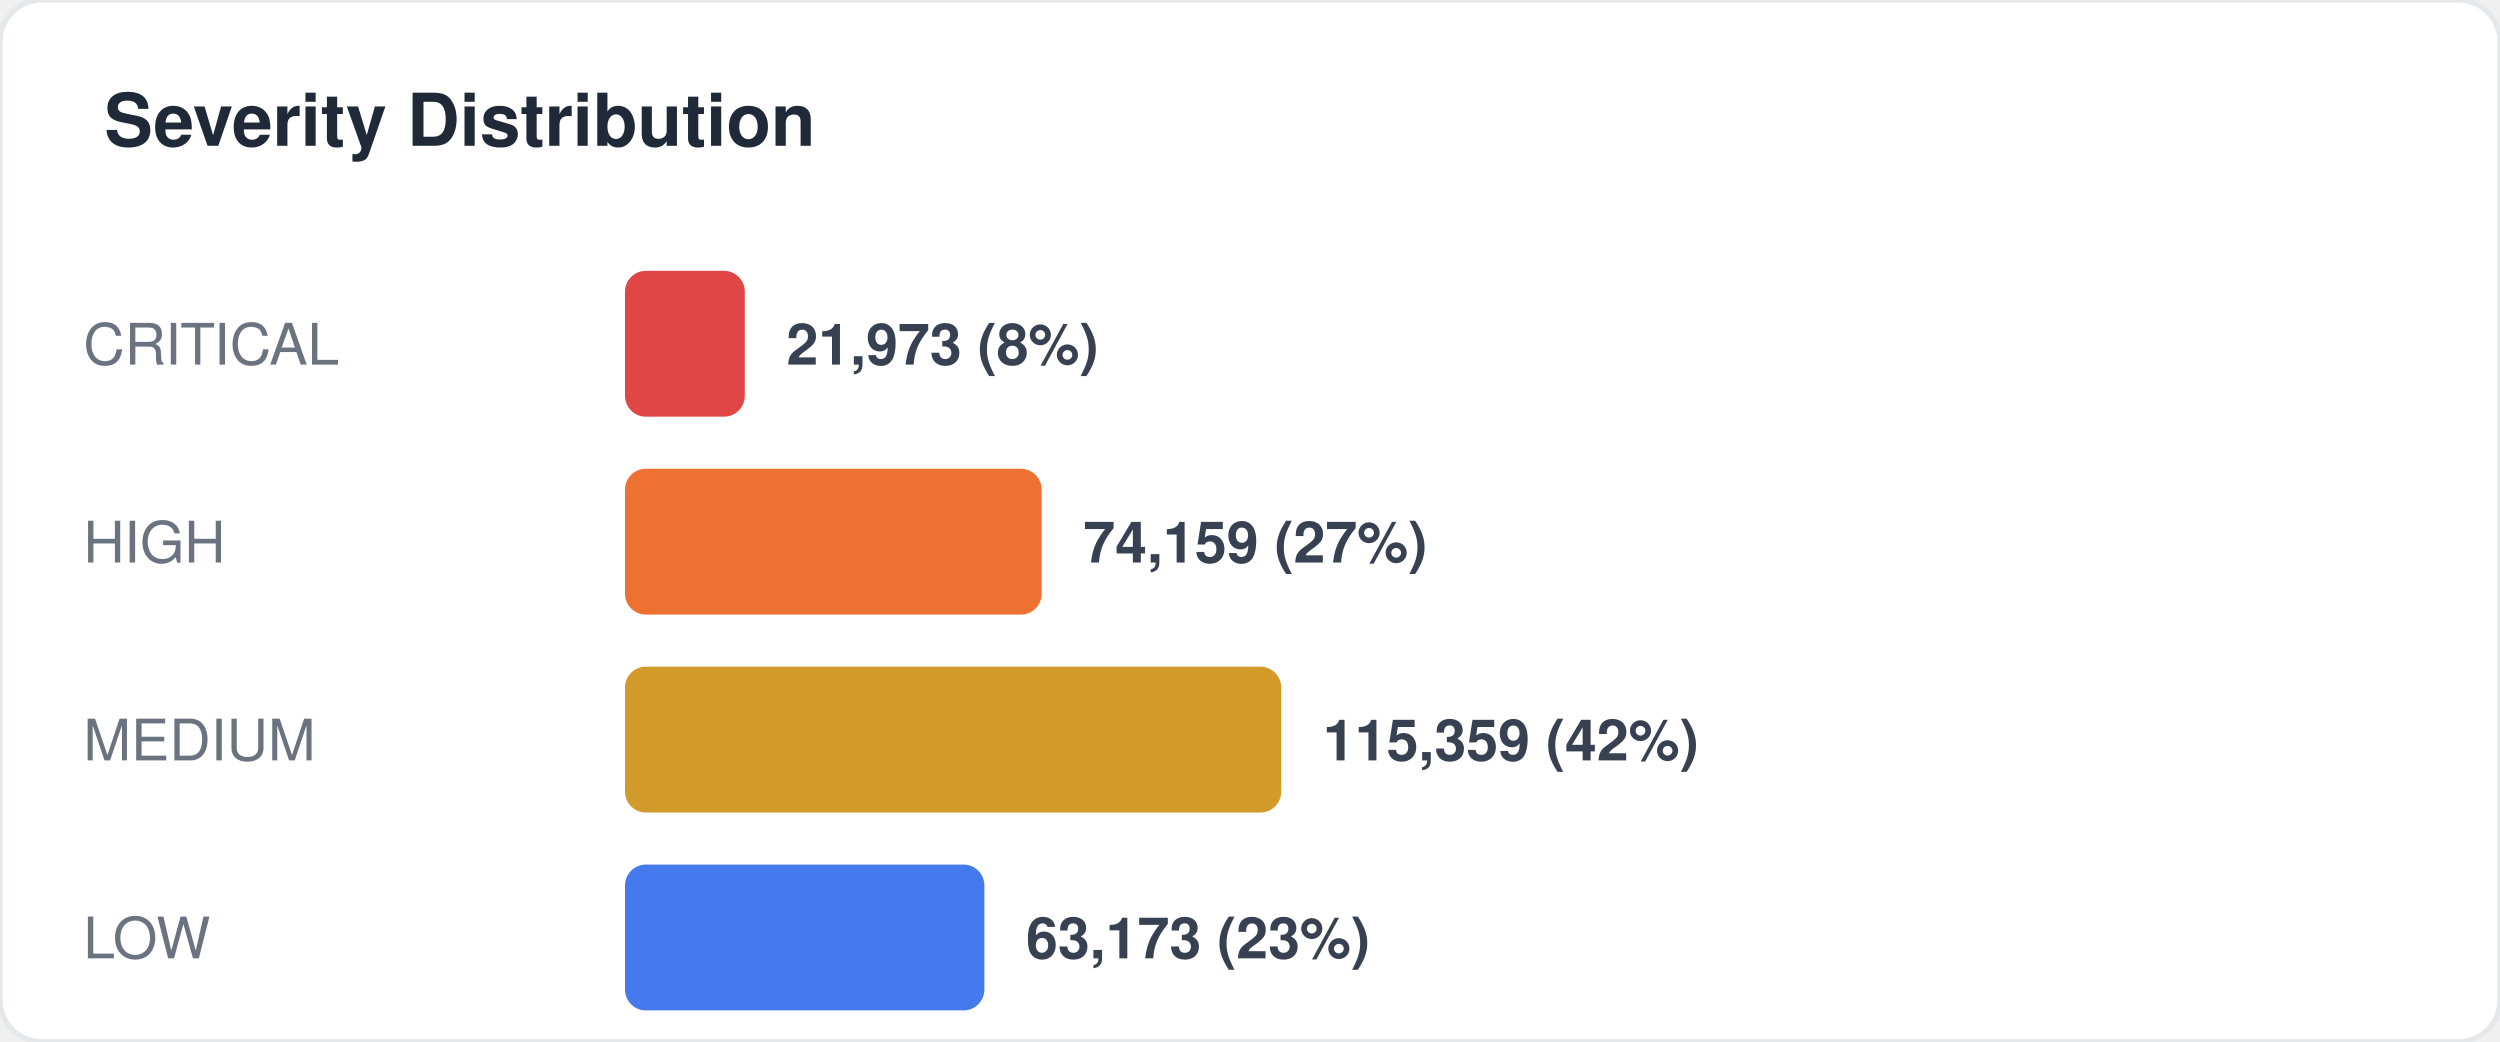
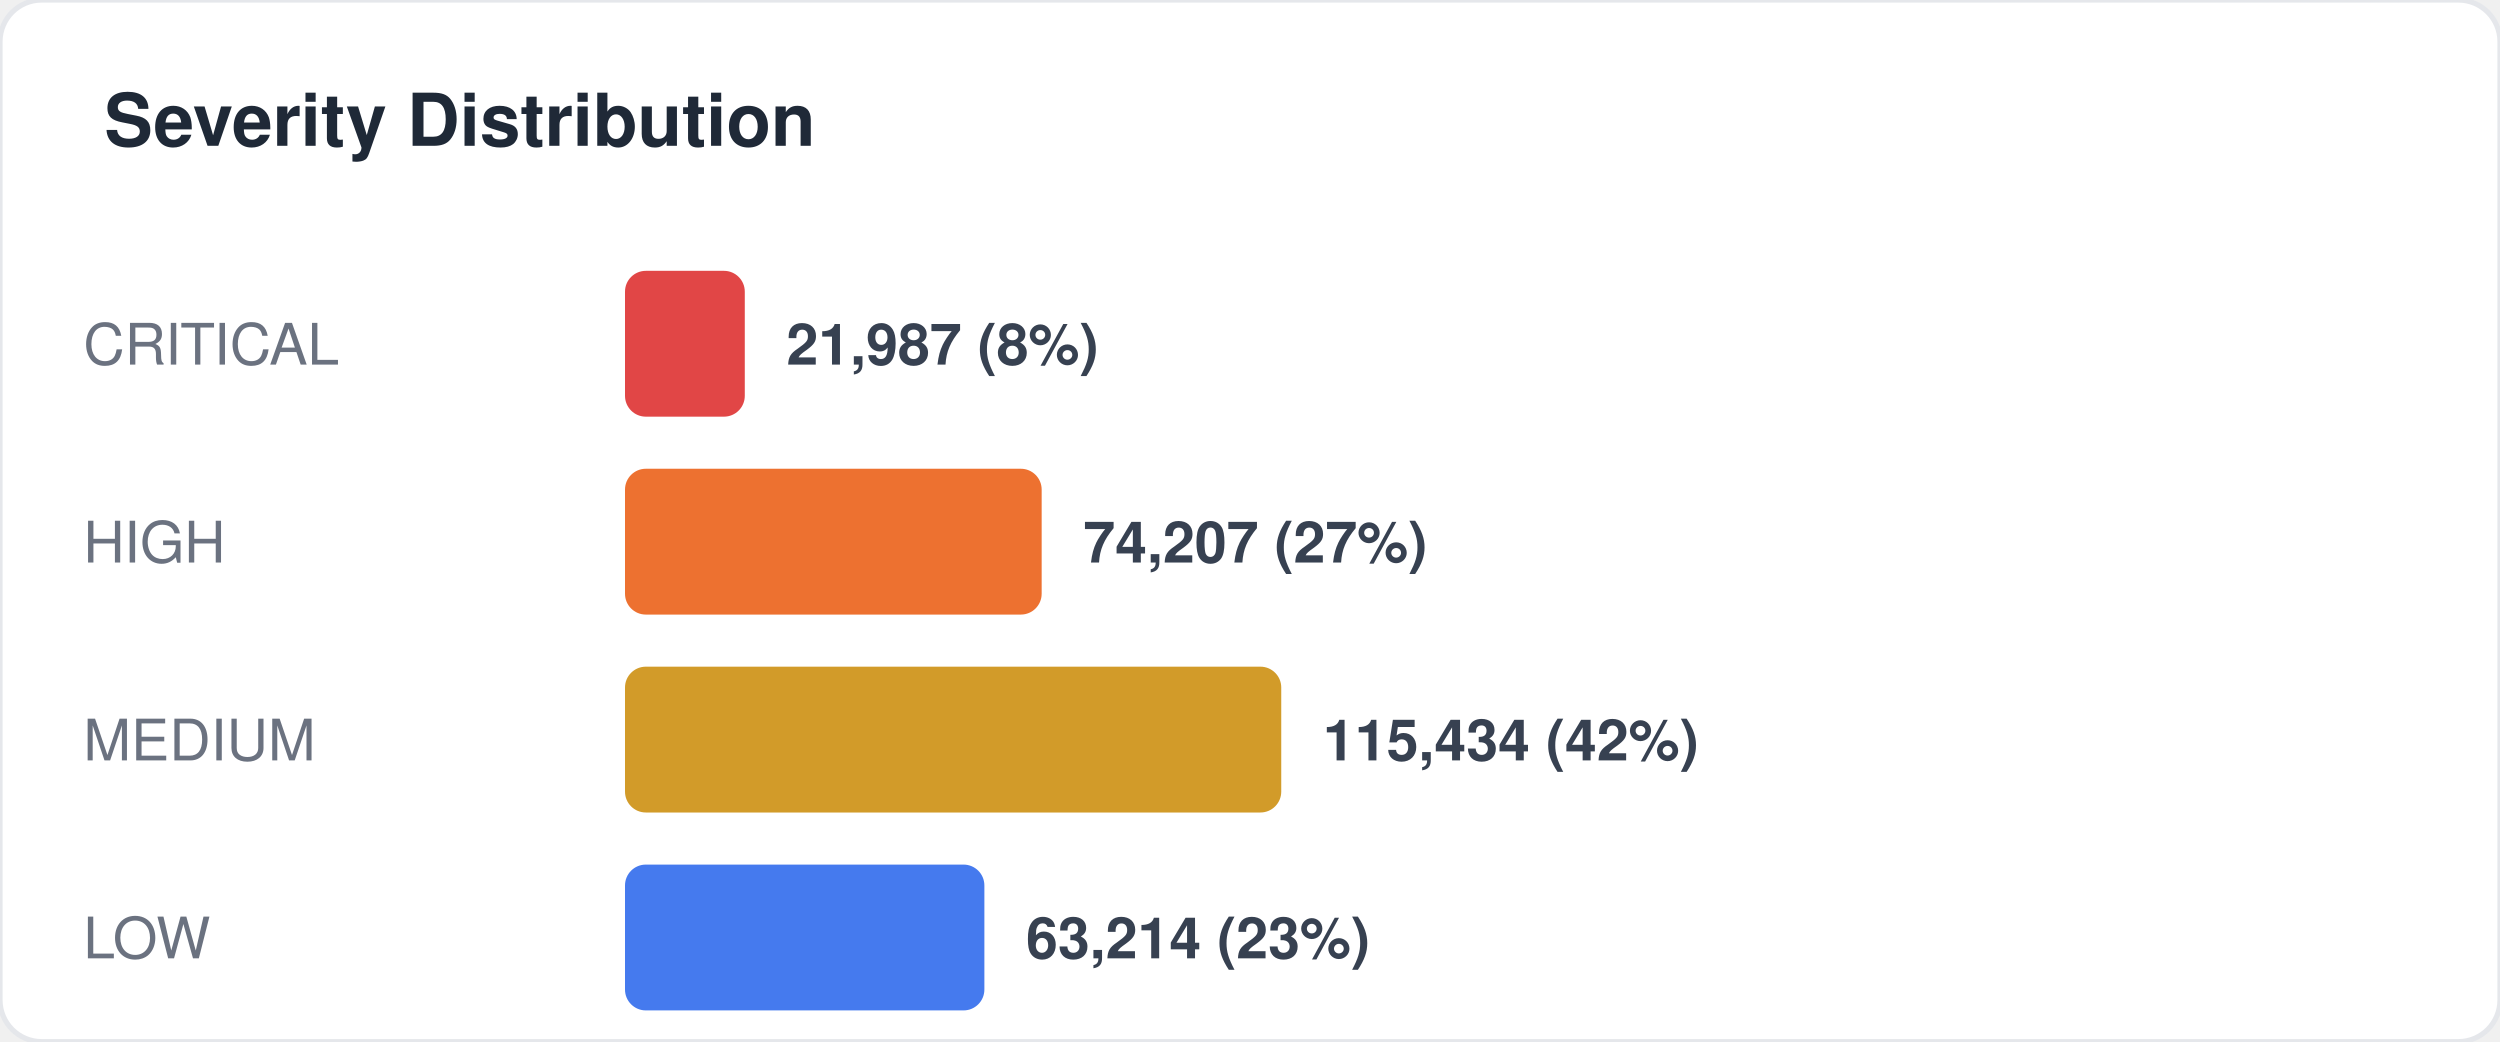
<svg xmlns="http://www.w3.org/2000/svg" width="480" height="200" viewBox="0 0 480 200" fill="none">
  <style>
  text { font-family: -apple-system, BlinkMacSystemFont, "Segoe UI", Helvetica, Arial, sans-serif; }
  .title { font-size: 14px; font-weight: 700; fill: #1f2937; }
  .label { font-size: 11px; fill: #6b7280; }
  .value { font-size: 11px; font-weight: 600; fill: #374151; }
  .big-number { font-size: 28px; font-weight: 800; fill: #111827; }
  .sub { font-size: 10px; fill: #9ca3af; }
</style>
  <rect width="480" height="200" rx="8" fill="#ffffff" stroke="#e5e7eb" stroke-width="1" />
  <text x="20" y="28" class="title">Severity Distribution</text>
  <text x="16" y="70" class="label">CRITICAL</text>
  <rect x="120" y="52" width="23" height="28" rx="4" fill="#dc2626" opacity="0.85" />
-   <text x="151" y="70" class="value">21,973 (8%)</text>
+   <text x="151" y="70" class="value">21,987 (8%)</text>
  <text x="16" y="108" class="label">HIGH</text>
  <rect x="120" y="90" width="80" height="28" rx="4" fill="#ea580c" opacity="0.85" />
-   <text x="208" y="108" class="value">74,159 (27%)</text>
+   <text x="208" y="108" class="value">74,207 (27%)</text>
  <text x="16" y="146" class="label">MEDIUM</text>
  <rect x="120" y="128" width="126" height="28" rx="4" fill="#ca8a04" opacity="0.85" />
-   <text x="254" y="146" class="value">115,359 (42%)</text>
+   <text x="254" y="146" class="value">115,434 (42%)</text>
  <text x="16" y="184" class="label">LOW</text>
  <rect x="120" y="166" width="69" height="28" rx="4" fill="#2563eb" opacity="0.85" />
-   <text x="197" y="184" class="value">63,173 (23%)</text>
+   <text x="197" y="184" class="value">63,214 (23%)</text>
</svg>
